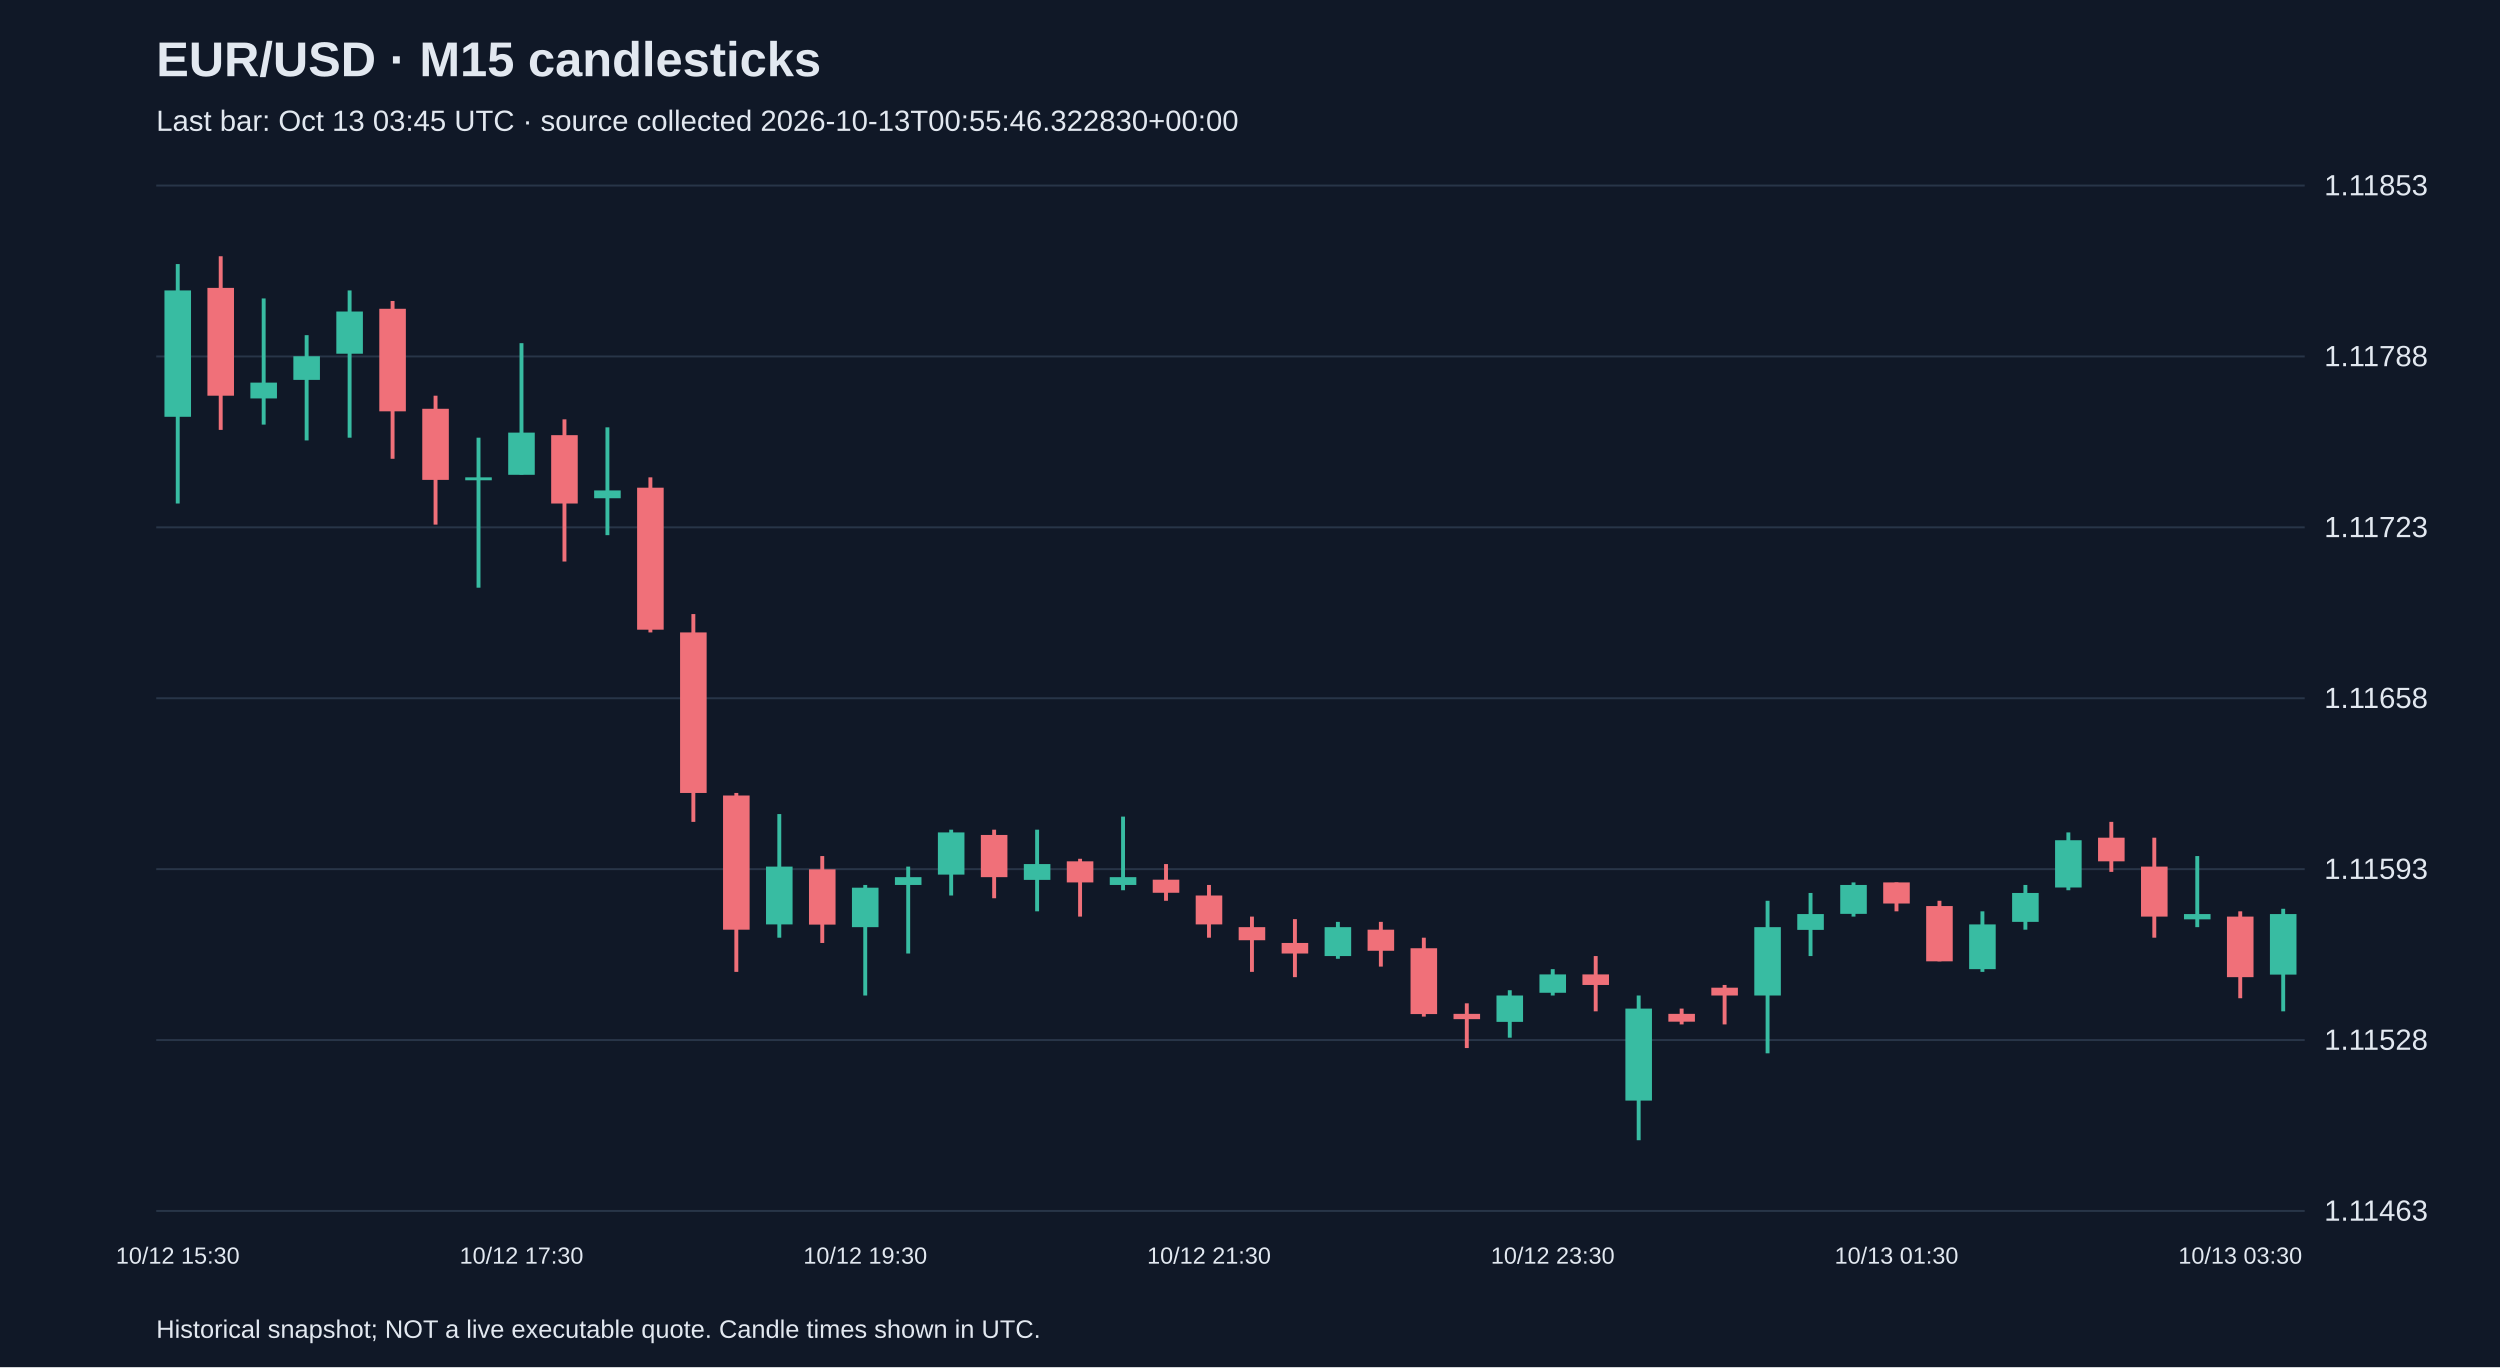
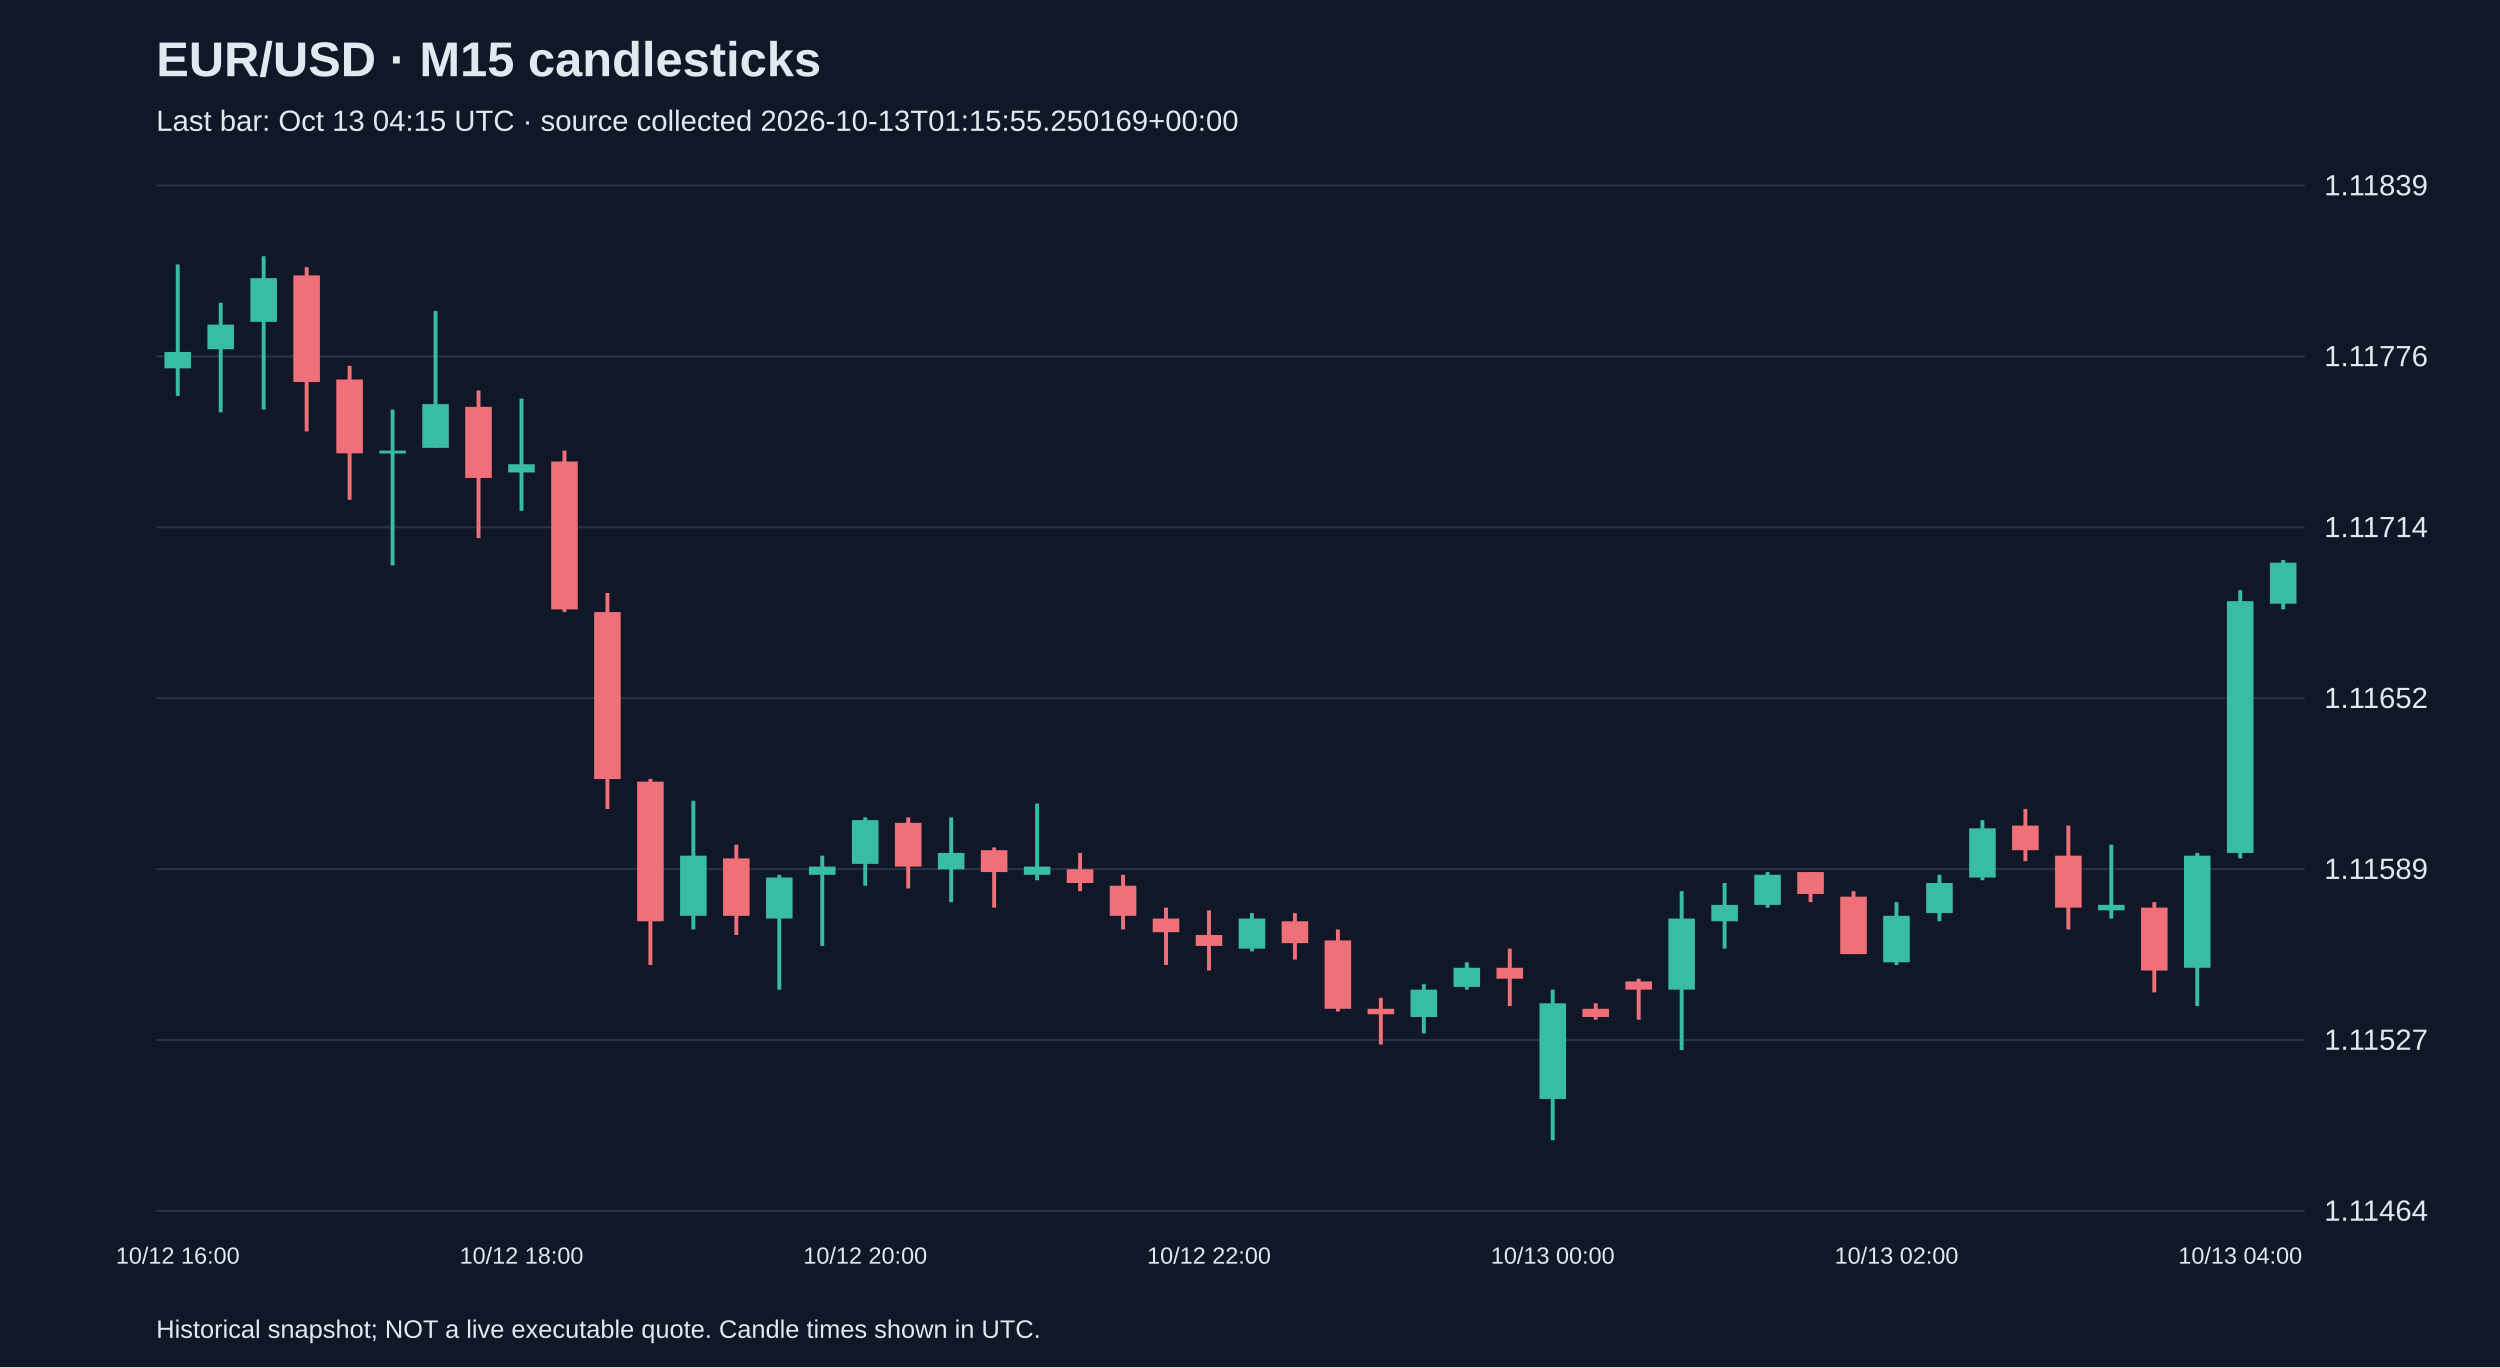
<svg xmlns="http://www.w3.org/2000/svg" viewBox="0 0 1280 700">
  <rect width="100%" height="100%" fill="#101827" />
  <style>text{font-family:Arial,sans-serif;fill:#e2e8f0}</style>
  <text x="80" y="39" font-size="25" font-weight="bold">EUR/USD · M15 candlesticks</text>
-   <text x="80" y="67" font-size="15" fill="#a6b1c5">Last bar: Oct 13 03:45 UTC · source collected 2026-10-13T00:55:46.322830+00:00</text>
+   <text x="80" y="67" font-size="15" fill="#a6b1c5">Last bar: Oct 13 04:15 UTC · source collected 2026-10-13T01:15:55.250169+00:00</text>
  <line x1="80" y1="620.0" x2="1180" y2="620.0" stroke="#283548" />
-   <text x="1190" y="625.0" font-size="15">1.11463</text>
+   <text x="1190" y="625.0" font-size="15">1.11464</text>
  <line x1="80" y1="532.5" x2="1180" y2="532.5" stroke="#283548" />
-   <text x="1190" y="537.5" font-size="15">1.11528</text>
+   <text x="1190" y="537.5" font-size="15">1.11527</text>
  <line x1="80" y1="445.0" x2="1180" y2="445.0" stroke="#283548" />
-   <text x="1190" y="450.0" font-size="15">1.11593</text>
+   <text x="1190" y="450.0" font-size="15">1.11589</text>
  <line x1="80" y1="357.5" x2="1180" y2="357.5" stroke="#283548" />
-   <text x="1190" y="362.5" font-size="15">1.11658</text>
+   <text x="1190" y="362.5" font-size="15">1.11652</text>
  <line x1="80" y1="270.0" x2="1180" y2="270.0" stroke="#283548" />
-   <text x="1190" y="275.0" font-size="15">1.11723</text>
+   <text x="1190" y="275.0" font-size="15">1.11714</text>
  <line x1="80" y1="182.5" x2="1180" y2="182.5" stroke="#283548" />
-   <text x="1190" y="187.5" font-size="15">1.11788</text>
+   <text x="1190" y="187.5" font-size="15">1.11776</text>
  <line x1="80" y1="95.0" x2="1180" y2="95.0" stroke="#283548" />
-   <text x="1190" y="100.0" font-size="15">1.11853</text>
-   <line x1="91.0" y1="135.2" x2="91.0" y2="257.8" stroke="#38bca2" stroke-width="2" />
-   <rect x="84.2" y="148.7" width="13.6" height="64.7" fill="#38bca2" />
-   <text x="91.0" y="647" text-anchor="middle" font-size="12">10/12 15:30</text>
-   <line x1="113.0" y1="131.2" x2="113.0" y2="220.1" stroke="#f07079" stroke-width="2" />
-   <rect x="106.2" y="147.4" width="13.6" height="55.2" fill="#f07079" />
-   <line x1="135.0" y1="152.8" x2="135.0" y2="217.4" stroke="#38bca2" stroke-width="2" />
-   <rect x="128.2" y="195.9" width="13.6" height="8.1" fill="#38bca2" />
-   <line x1="157.0" y1="171.6" x2="157.0" y2="225.5" stroke="#38bca2" stroke-width="2" />
-   <rect x="150.2" y="182.4" width="13.6" height="12.1" fill="#38bca2" />
-   <line x1="179.0" y1="148.7" x2="179.0" y2="224.1" stroke="#38bca2" stroke-width="2" />
-   <rect x="172.2" y="159.5" width="13.6" height="21.6" fill="#38bca2" />
-   <line x1="201.0" y1="154.1" x2="201.0" y2="234.9" stroke="#f07079" stroke-width="2" />
-   <rect x="194.2" y="158.1" width="13.6" height="52.5" fill="#f07079" />
-   <line x1="223.0" y1="202.6" x2="223.0" y2="268.6" stroke="#f07079" stroke-width="2" />
-   <rect x="216.2" y="209.3" width="13.6" height="36.4" fill="#f07079" />
-   <line x1="245.0" y1="224.1" x2="245.0" y2="300.9" stroke="#38bca2" stroke-width="2" />
-   <rect x="238.2" y="244.4" width="13.6" height="1.5" fill="#38bca2" />
-   <line x1="267.0" y1="175.7" x2="267.0" y2="243.0" stroke="#38bca2" stroke-width="2" />
-   <rect x="260.2" y="221.5" width="13.6" height="21.6" fill="#38bca2" />
-   <text x="267.0" y="647" text-anchor="middle" font-size="12">10/12 17:30</text>
-   <line x1="289.0" y1="214.7" x2="289.0" y2="287.5" stroke="#f07079" stroke-width="2" />
-   <rect x="282.2" y="222.8" width="13.6" height="35.0" fill="#f07079" />
-   <line x1="311.0" y1="218.8" x2="311.0" y2="274.0" stroke="#38bca2" stroke-width="2" />
-   <rect x="304.2" y="251.1" width="13.6" height="4.0" fill="#38bca2" />
-   <line x1="333.0" y1="244.4" x2="333.0" y2="323.8" stroke="#f07079" stroke-width="2" />
-   <rect x="326.2" y="249.7" width="13.6" height="72.7" fill="#f07079" />
-   <line x1="355.0" y1="314.4" x2="355.0" y2="420.8" stroke="#f07079" stroke-width="2" />
-   <rect x="348.2" y="323.8" width="13.6" height="82.2" fill="#f07079" />
-   <line x1="377.0" y1="406.0" x2="377.0" y2="497.6" stroke="#f07079" stroke-width="2" />
-   <rect x="370.2" y="407.3" width="13.6" height="68.7" fill="#f07079" />
-   <line x1="399.0" y1="416.8" x2="399.0" y2="480.1" stroke="#38bca2" stroke-width="2" />
-   <rect x="392.2" y="443.7" width="13.6" height="29.6" fill="#38bca2" />
-   <line x1="421.0" y1="438.3" x2="421.0" y2="482.8" stroke="#f07079" stroke-width="2" />
-   <rect x="414.2" y="445.1" width="13.6" height="28.3" fill="#f07079" />
-   <line x1="443.0" y1="453.1" x2="443.0" y2="509.7" stroke="#38bca2" stroke-width="2" />
-   <rect x="436.2" y="454.5" width="13.6" height="20.2" fill="#38bca2" />
-   <text x="443.0" y="647" text-anchor="middle" font-size="12">10/12 19:30</text>
-   <line x1="465.0" y1="443.7" x2="465.0" y2="488.2" stroke="#38bca2" stroke-width="2" />
-   <rect x="458.2" y="449.1" width="13.6" height="4.0" fill="#38bca2" />
-   <line x1="487.0" y1="424.8" x2="487.0" y2="458.5" stroke="#38bca2" stroke-width="2" />
-   <rect x="480.2" y="426.2" width="13.6" height="21.6" fill="#38bca2" />
-   <line x1="509.0" y1="424.8" x2="509.0" y2="459.9" stroke="#f07079" stroke-width="2" />
-   <rect x="502.2" y="427.5" width="13.6" height="21.6" fill="#f07079" />
-   <line x1="531.0" y1="424.8" x2="531.0" y2="466.6" stroke="#38bca2" stroke-width="2" />
-   <rect x="524.2" y="442.4" width="13.6" height="8.1" fill="#38bca2" />
-   <line x1="553.0" y1="439.7" x2="553.0" y2="469.3" stroke="#f07079" stroke-width="2" />
-   <rect x="546.2" y="441.0" width="13.6" height="10.8" fill="#f07079" />
-   <line x1="575.0" y1="418.1" x2="575.0" y2="455.8" stroke="#38bca2" stroke-width="2" />
-   <rect x="568.2" y="449.1" width="13.6" height="4.0" fill="#38bca2" />
-   <line x1="597.0" y1="442.4" x2="597.0" y2="461.2" stroke="#f07079" stroke-width="2" />
-   <rect x="590.2" y="450.4" width="13.6" height="6.7" fill="#f07079" />
-   <line x1="619.0" y1="453.1" x2="619.0" y2="480.1" stroke="#f07079" stroke-width="2" />
-   <rect x="612.2" y="458.5" width="13.6" height="14.8" fill="#f07079" />
-   <text x="619.0" y="647" text-anchor="middle" font-size="12">10/12 21:30</text>
-   <line x1="641.0" y1="469.3" x2="641.0" y2="497.6" stroke="#f07079" stroke-width="2" />
-   <rect x="634.2" y="474.7" width="13.6" height="6.7" fill="#f07079" />
-   <line x1="663.0" y1="470.6" x2="663.0" y2="500.3" stroke="#f07079" stroke-width="2" />
-   <rect x="656.2" y="482.8" width="13.6" height="5.4" fill="#f07079" />
-   <line x1="685.0" y1="472.0" x2="685.0" y2="490.9" stroke="#38bca2" stroke-width="2" />
-   <rect x="678.2" y="474.7" width="13.6" height="14.8" fill="#38bca2" />
-   <line x1="707.0" y1="472.0" x2="707.0" y2="494.9" stroke="#f07079" stroke-width="2" />
-   <rect x="700.2" y="476.0" width="13.6" height="10.8" fill="#f07079" />
-   <line x1="729.0" y1="480.1" x2="729.0" y2="520.5" stroke="#f07079" stroke-width="2" />
-   <rect x="722.2" y="485.5" width="13.6" height="33.7" fill="#f07079" />
-   <line x1="751.0" y1="513.7" x2="751.0" y2="536.6" stroke="#f07079" stroke-width="2" />
-   <rect x="744.2" y="519.1" width="13.6" height="2.7" fill="#f07079" />
-   <line x1="773.0" y1="507.0" x2="773.0" y2="531.3" stroke="#38bca2" stroke-width="2" />
-   <rect x="766.2" y="509.7" width="13.6" height="13.5" fill="#38bca2" />
-   <line x1="795.0" y1="496.2" x2="795.0" y2="509.7" stroke="#38bca2" stroke-width="2" />
-   <rect x="788.2" y="498.9" width="13.6" height="9.4" fill="#38bca2" />
-   <text x="795.0" y="647" text-anchor="middle" font-size="12">10/12 23:30</text>
-   <line x1="817.0" y1="489.5" x2="817.0" y2="517.8" stroke="#f07079" stroke-width="2" />
-   <rect x="810.2" y="498.9" width="13.6" height="5.4" fill="#f07079" />
-   <line x1="839.0" y1="509.7" x2="839.0" y2="583.8" stroke="#38bca2" stroke-width="2" />
-   <rect x="832.2" y="516.4" width="13.6" height="47.1" fill="#38bca2" />
-   <line x1="861.0" y1="516.4" x2="861.0" y2="524.5" stroke="#f07079" stroke-width="2" />
-   <rect x="854.2" y="519.1" width="13.6" height="4.0" fill="#f07079" />
-   <line x1="883.0" y1="504.3" x2="883.0" y2="524.5" stroke="#f07079" stroke-width="2" />
-   <rect x="876.2" y="505.7" width="13.6" height="4.0" fill="#f07079" />
-   <line x1="905.0" y1="461.2" x2="905.0" y2="539.3" stroke="#38bca2" stroke-width="2" />
-   <rect x="898.2" y="474.7" width="13.6" height="35.0" fill="#38bca2" />
-   <line x1="927.0" y1="457.2" x2="927.0" y2="489.5" stroke="#38bca2" stroke-width="2" />
-   <rect x="920.2" y="468.0" width="13.6" height="8.1" fill="#38bca2" />
-   <line x1="949.0" y1="451.8" x2="949.0" y2="469.3" stroke="#38bca2" stroke-width="2" />
-   <rect x="942.2" y="453.1" width="13.6" height="14.8" fill="#38bca2" />
-   <line x1="971.0" y1="451.8" x2="971.0" y2="466.6" stroke="#f07079" stroke-width="2" />
-   <rect x="964.2" y="451.8" width="13.6" height="10.8" fill="#f07079" />
-   <text x="971.0" y="647" text-anchor="middle" font-size="12">10/13 01:30</text>
-   <line x1="993.0" y1="461.2" x2="993.0" y2="492.2" stroke="#f07079" stroke-width="2" />
-   <rect x="986.2" y="463.9" width="13.6" height="28.3" fill="#f07079" />
-   <line x1="1015.0" y1="466.6" x2="1015.0" y2="497.6" stroke="#38bca2" stroke-width="2" />
-   <rect x="1008.2" y="473.3" width="13.6" height="22.9" fill="#38bca2" />
-   <line x1="1037.0" y1="453.1" x2="1037.0" y2="476.0" stroke="#38bca2" stroke-width="2" />
-   <rect x="1030.2" y="457.2" width="13.6" height="14.8" fill="#38bca2" />
-   <line x1="1059.0" y1="426.2" x2="1059.0" y2="455.8" stroke="#38bca2" stroke-width="2" />
-   <rect x="1052.2" y="430.2" width="13.6" height="24.2" fill="#38bca2" />
-   <line x1="1081.0" y1="420.8" x2="1081.0" y2="446.4" stroke="#f07079" stroke-width="2" />
-   <rect x="1074.2" y="428.9" width="13.6" height="12.1" fill="#f07079" />
-   <line x1="1103.0" y1="428.9" x2="1103.0" y2="480.1" stroke="#f07079" stroke-width="2" />
-   <rect x="1096.2" y="443.7" width="13.6" height="25.6" fill="#f07079" />
-   <line x1="1125.0" y1="438.3" x2="1125.0" y2="474.7" stroke="#38bca2" stroke-width="2" />
-   <rect x="1118.2" y="468.0" width="13.6" height="2.7" fill="#38bca2" />
-   <line x1="1147.0" y1="466.6" x2="1147.0" y2="511.1" stroke="#f07079" stroke-width="2" />
-   <rect x="1140.2" y="469.3" width="13.6" height="31.0" fill="#f07079" />
-   <text x="1147.0" y="647" text-anchor="middle" font-size="12">10/13 03:30</text>
-   <line x1="1169.0" y1="465.3" x2="1169.0" y2="517.8" stroke="#38bca2" stroke-width="2" />
-   <rect x="1162.2" y="468.0" width="13.6" height="31.0" fill="#38bca2" />
+   <text x="1190" y="100.0" font-size="15">1.11839</text>
+   <line x1="91.0" y1="135.4" x2="91.0" y2="202.7" stroke="#38bca2" stroke-width="2" />
+   <rect x="84.2" y="180.2" width="13.6" height="8.4" fill="#38bca2" />
+   <text x="91.0" y="647" text-anchor="middle" font-size="12">10/12 16:00</text>
+   <line x1="113.0" y1="155.0" x2="113.0" y2="211.1" stroke="#38bca2" stroke-width="2" />
+   <rect x="106.2" y="166.2" width="13.6" height="12.6" fill="#38bca2" />
+   <line x1="135.0" y1="131.2" x2="135.0" y2="209.7" stroke="#38bca2" stroke-width="2" />
+   <rect x="128.2" y="142.4" width="13.6" height="22.4" fill="#38bca2" />
+   <line x1="157.0" y1="136.8" x2="157.0" y2="220.9" stroke="#f07079" stroke-width="2" />
+   <rect x="150.2" y="141.0" width="13.6" height="54.6" fill="#f07079" />
+   <line x1="179.0" y1="187.3" x2="179.0" y2="255.9" stroke="#f07079" stroke-width="2" />
+   <rect x="172.2" y="194.3" width="13.6" height="37.8" fill="#f07079" />
+   <line x1="201.0" y1="209.7" x2="201.0" y2="289.5" stroke="#38bca2" stroke-width="2" />
+   <rect x="194.2" y="230.7" width="13.6" height="1.5" fill="#38bca2" />
+   <line x1="223.0" y1="159.2" x2="223.0" y2="229.3" stroke="#38bca2" stroke-width="2" />
+   <rect x="216.2" y="206.9" width="13.6" height="22.4" fill="#38bca2" />
+   <line x1="245.0" y1="199.9" x2="245.0" y2="275.5" stroke="#f07079" stroke-width="2" />
+   <rect x="238.2" y="208.3" width="13.6" height="36.4" fill="#f07079" />
+   <line x1="267.0" y1="204.1" x2="267.0" y2="261.5" stroke="#38bca2" stroke-width="2" />
+   <rect x="260.2" y="237.7" width="13.6" height="4.2" fill="#38bca2" />
+   <text x="267.0" y="647" text-anchor="middle" font-size="12">10/12 18:00</text>
+   <line x1="289.0" y1="230.7" x2="289.0" y2="313.4" stroke="#f07079" stroke-width="2" />
+   <rect x="282.2" y="236.3" width="13.6" height="75.7" fill="#f07079" />
+   <line x1="311.0" y1="303.6" x2="311.0" y2="414.2" stroke="#f07079" stroke-width="2" />
+   <rect x="304.2" y="313.4" width="13.6" height="85.5" fill="#f07079" />
+   <line x1="333.0" y1="398.8" x2="333.0" y2="494.1" stroke="#f07079" stroke-width="2" />
+   <rect x="326.2" y="400.2" width="13.6" height="71.5" fill="#f07079" />
+   <line x1="355.0" y1="410.0" x2="355.0" y2="475.9" stroke="#38bca2" stroke-width="2" />
+   <rect x="348.2" y="438.1" width="13.6" height="30.8" fill="#38bca2" />
+   <line x1="377.0" y1="432.5" x2="377.0" y2="478.7" stroke="#f07079" stroke-width="2" />
+   <rect x="370.2" y="439.5" width="13.6" height="29.4" fill="#f07079" />
+   <line x1="399.0" y1="447.9" x2="399.0" y2="506.7" stroke="#38bca2" stroke-width="2" />
+   <rect x="392.2" y="449.3" width="13.6" height="21.0" fill="#38bca2" />
+   <line x1="421.0" y1="438.1" x2="421.0" y2="484.3" stroke="#38bca2" stroke-width="2" />
+   <rect x="414.2" y="443.7" width="13.6" height="4.2" fill="#38bca2" />
+   <line x1="443.0" y1="418.5" x2="443.0" y2="453.5" stroke="#38bca2" stroke-width="2" />
+   <rect x="436.2" y="419.9" width="13.6" height="22.4" fill="#38bca2" />
+   <text x="443.0" y="647" text-anchor="middle" font-size="12">10/12 20:00</text>
+   <line x1="465.0" y1="418.5" x2="465.0" y2="454.9" stroke="#f07079" stroke-width="2" />
+   <rect x="458.2" y="421.3" width="13.6" height="22.4" fill="#f07079" />
+   <line x1="487.0" y1="418.5" x2="487.0" y2="461.9" stroke="#38bca2" stroke-width="2" />
+   <rect x="480.2" y="436.7" width="13.6" height="8.4" fill="#38bca2" />
+   <line x1="509.0" y1="433.9" x2="509.0" y2="464.7" stroke="#f07079" stroke-width="2" />
+   <rect x="502.2" y="435.3" width="13.6" height="11.2" fill="#f07079" />
+   <line x1="531.0" y1="411.4" x2="531.0" y2="450.7" stroke="#38bca2" stroke-width="2" />
+   <rect x="524.2" y="443.7" width="13.6" height="4.2" fill="#38bca2" />
+   <line x1="553.0" y1="436.7" x2="553.0" y2="456.3" stroke="#f07079" stroke-width="2" />
+   <rect x="546.2" y="445.1" width="13.6" height="7.0" fill="#f07079" />
+   <line x1="575.0" y1="447.9" x2="575.0" y2="475.9" stroke="#f07079" stroke-width="2" />
+   <rect x="568.2" y="453.5" width="13.6" height="15.4" fill="#f07079" />
+   <line x1="597.0" y1="464.7" x2="597.0" y2="494.1" stroke="#f07079" stroke-width="2" />
+   <rect x="590.2" y="470.3" width="13.6" height="7.0" fill="#f07079" />
+   <line x1="619.0" y1="466.1" x2="619.0" y2="496.9" stroke="#f07079" stroke-width="2" />
+   <rect x="612.2" y="478.7" width="13.6" height="5.6" fill="#f07079" />
+   <text x="619.0" y="647" text-anchor="middle" font-size="12">10/12 22:00</text>
+   <line x1="641.0" y1="467.5" x2="641.0" y2="487.1" stroke="#38bca2" stroke-width="2" />
+   <rect x="634.2" y="470.3" width="13.6" height="15.4" fill="#38bca2" />
+   <line x1="663.0" y1="467.5" x2="663.0" y2="491.3" stroke="#f07079" stroke-width="2" />
+   <rect x="656.2" y="471.7" width="13.6" height="11.2" fill="#f07079" />
+   <line x1="685.0" y1="475.9" x2="685.0" y2="517.9" stroke="#f07079" stroke-width="2" />
+   <rect x="678.2" y="481.5" width="13.6" height="35.0" fill="#f07079" />
+   <line x1="707.0" y1="510.9" x2="707.0" y2="534.8" stroke="#f07079" stroke-width="2" />
+   <rect x="700.2" y="516.5" width="13.6" height="2.8" fill="#f07079" />
+   <line x1="729.0" y1="503.9" x2="729.0" y2="529.1" stroke="#38bca2" stroke-width="2" />
+   <rect x="722.2" y="506.7" width="13.6" height="14.0" fill="#38bca2" />
+   <line x1="751.0" y1="492.7" x2="751.0" y2="506.7" stroke="#38bca2" stroke-width="2" />
+   <rect x="744.2" y="495.5" width="13.6" height="9.8" fill="#38bca2" />
+   <line x1="773.0" y1="485.7" x2="773.0" y2="515.1" stroke="#f07079" stroke-width="2" />
+   <rect x="766.2" y="495.5" width="13.6" height="5.6" fill="#f07079" />
+   <line x1="795.0" y1="506.7" x2="795.0" y2="583.8" stroke="#38bca2" stroke-width="2" />
+   <rect x="788.2" y="513.7" width="13.6" height="49.0" fill="#38bca2" />
+   <text x="795.0" y="647" text-anchor="middle" font-size="12">10/13 00:00</text>
+   <line x1="817.0" y1="513.7" x2="817.0" y2="522.1" stroke="#f07079" stroke-width="2" />
+   <rect x="810.2" y="516.5" width="13.6" height="4.2" fill="#f07079" />
+   <line x1="839.0" y1="501.1" x2="839.0" y2="522.1" stroke="#f07079" stroke-width="2" />
+   <rect x="832.2" y="502.5" width="13.6" height="4.2" fill="#f07079" />
+   <line x1="861.0" y1="456.3" x2="861.0" y2="537.6" stroke="#38bca2" stroke-width="2" />
+   <rect x="854.2" y="470.3" width="13.6" height="36.4" fill="#38bca2" />
+   <line x1="883.0" y1="452.1" x2="883.0" y2="485.7" stroke="#38bca2" stroke-width="2" />
+   <rect x="876.2" y="463.3" width="13.6" height="8.4" fill="#38bca2" />
+   <line x1="905.0" y1="446.5" x2="905.0" y2="464.7" stroke="#38bca2" stroke-width="2" />
+   <rect x="898.2" y="447.9" width="13.6" height="15.4" fill="#38bca2" />
+   <line x1="927.0" y1="446.5" x2="927.0" y2="461.9" stroke="#f07079" stroke-width="2" />
+   <rect x="920.2" y="446.5" width="13.6" height="11.2" fill="#f07079" />
+   <line x1="949.0" y1="456.3" x2="949.0" y2="488.5" stroke="#f07079" stroke-width="2" />
+   <rect x="942.2" y="459.1" width="13.6" height="29.4" fill="#f07079" />
+   <line x1="971.0" y1="461.9" x2="971.0" y2="494.1" stroke="#38bca2" stroke-width="2" />
+   <rect x="964.2" y="468.9" width="13.6" height="23.8" fill="#38bca2" />
+   <text x="971.0" y="647" text-anchor="middle" font-size="12">10/13 02:00</text>
+   <line x1="993.0" y1="447.9" x2="993.0" y2="471.7" stroke="#38bca2" stroke-width="2" />
+   <rect x="986.2" y="452.1" width="13.6" height="15.4" fill="#38bca2" />
+   <line x1="1015.0" y1="419.9" x2="1015.0" y2="450.7" stroke="#38bca2" stroke-width="2" />
+   <rect x="1008.2" y="424.1" width="13.6" height="25.2" fill="#38bca2" />
+   <line x1="1037.0" y1="414.2" x2="1037.0" y2="440.9" stroke="#f07079" stroke-width="2" />
+   <rect x="1030.2" y="422.7" width="13.6" height="12.6" fill="#f07079" />
+   <line x1="1059.0" y1="422.7" x2="1059.0" y2="475.9" stroke="#f07079" stroke-width="2" />
+   <rect x="1052.2" y="438.1" width="13.6" height="26.6" fill="#f07079" />
+   <line x1="1081.0" y1="432.5" x2="1081.0" y2="470.3" stroke="#38bca2" stroke-width="2" />
+   <rect x="1074.2" y="463.3" width="13.6" height="2.8" fill="#38bca2" />
+   <line x1="1103.0" y1="461.9" x2="1103.0" y2="508.1" stroke="#f07079" stroke-width="2" />
+   <rect x="1096.2" y="464.7" width="13.6" height="32.2" fill="#f07079" />
+   <line x1="1125.0" y1="436.7" x2="1125.0" y2="515.1" stroke="#38bca2" stroke-width="2" />
+   <rect x="1118.2" y="438.1" width="13.6" height="57.4" fill="#38bca2" />
+   <line x1="1147.0" y1="302.2" x2="1147.0" y2="439.5" stroke="#38bca2" stroke-width="2" />
+   <rect x="1140.2" y="307.8" width="13.6" height="128.9" fill="#38bca2" />
+   <text x="1147.0" y="647" text-anchor="middle" font-size="12">10/13 04:00</text>
+   <line x1="1169.0" y1="286.7" x2="1169.0" y2="312.0" stroke="#38bca2" stroke-width="2" />
+   <rect x="1162.2" y="288.1" width="13.6" height="21.0" fill="#38bca2" />
  <text x="80" y="685" font-size="13">Historical snapshot; NOT a live executable quote. Candle times shown in UTC.</text>
</svg>
